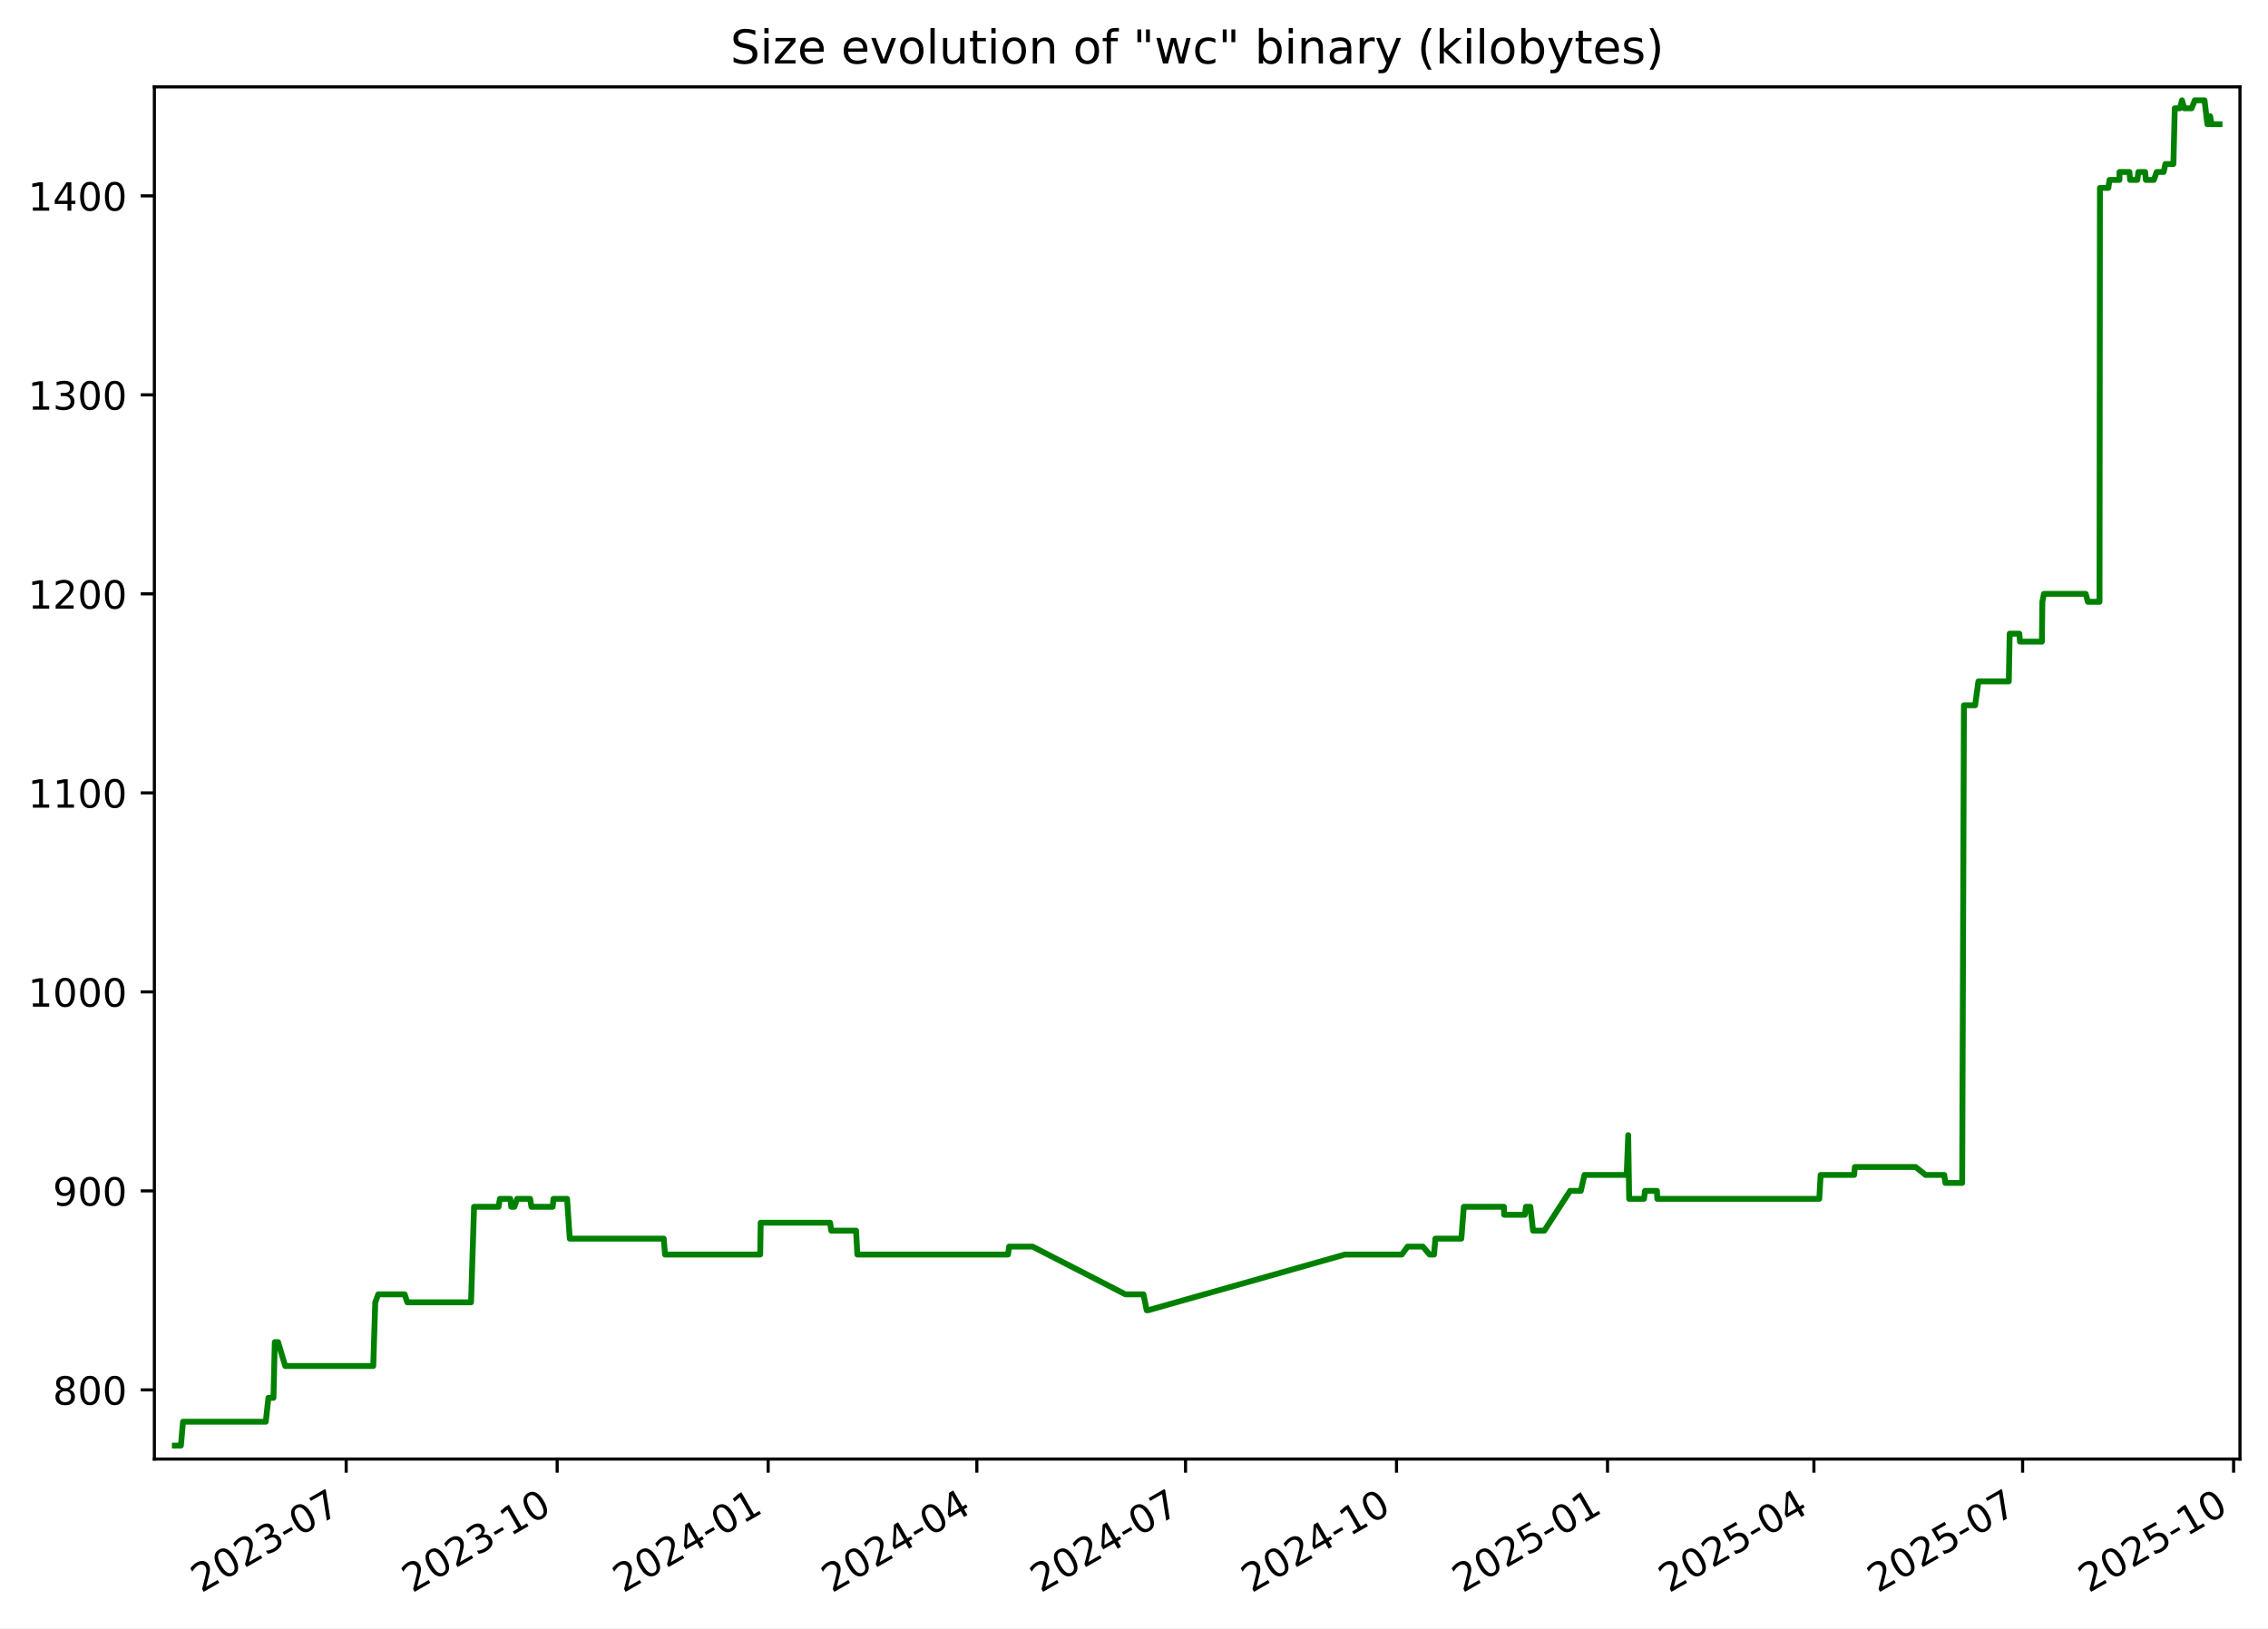
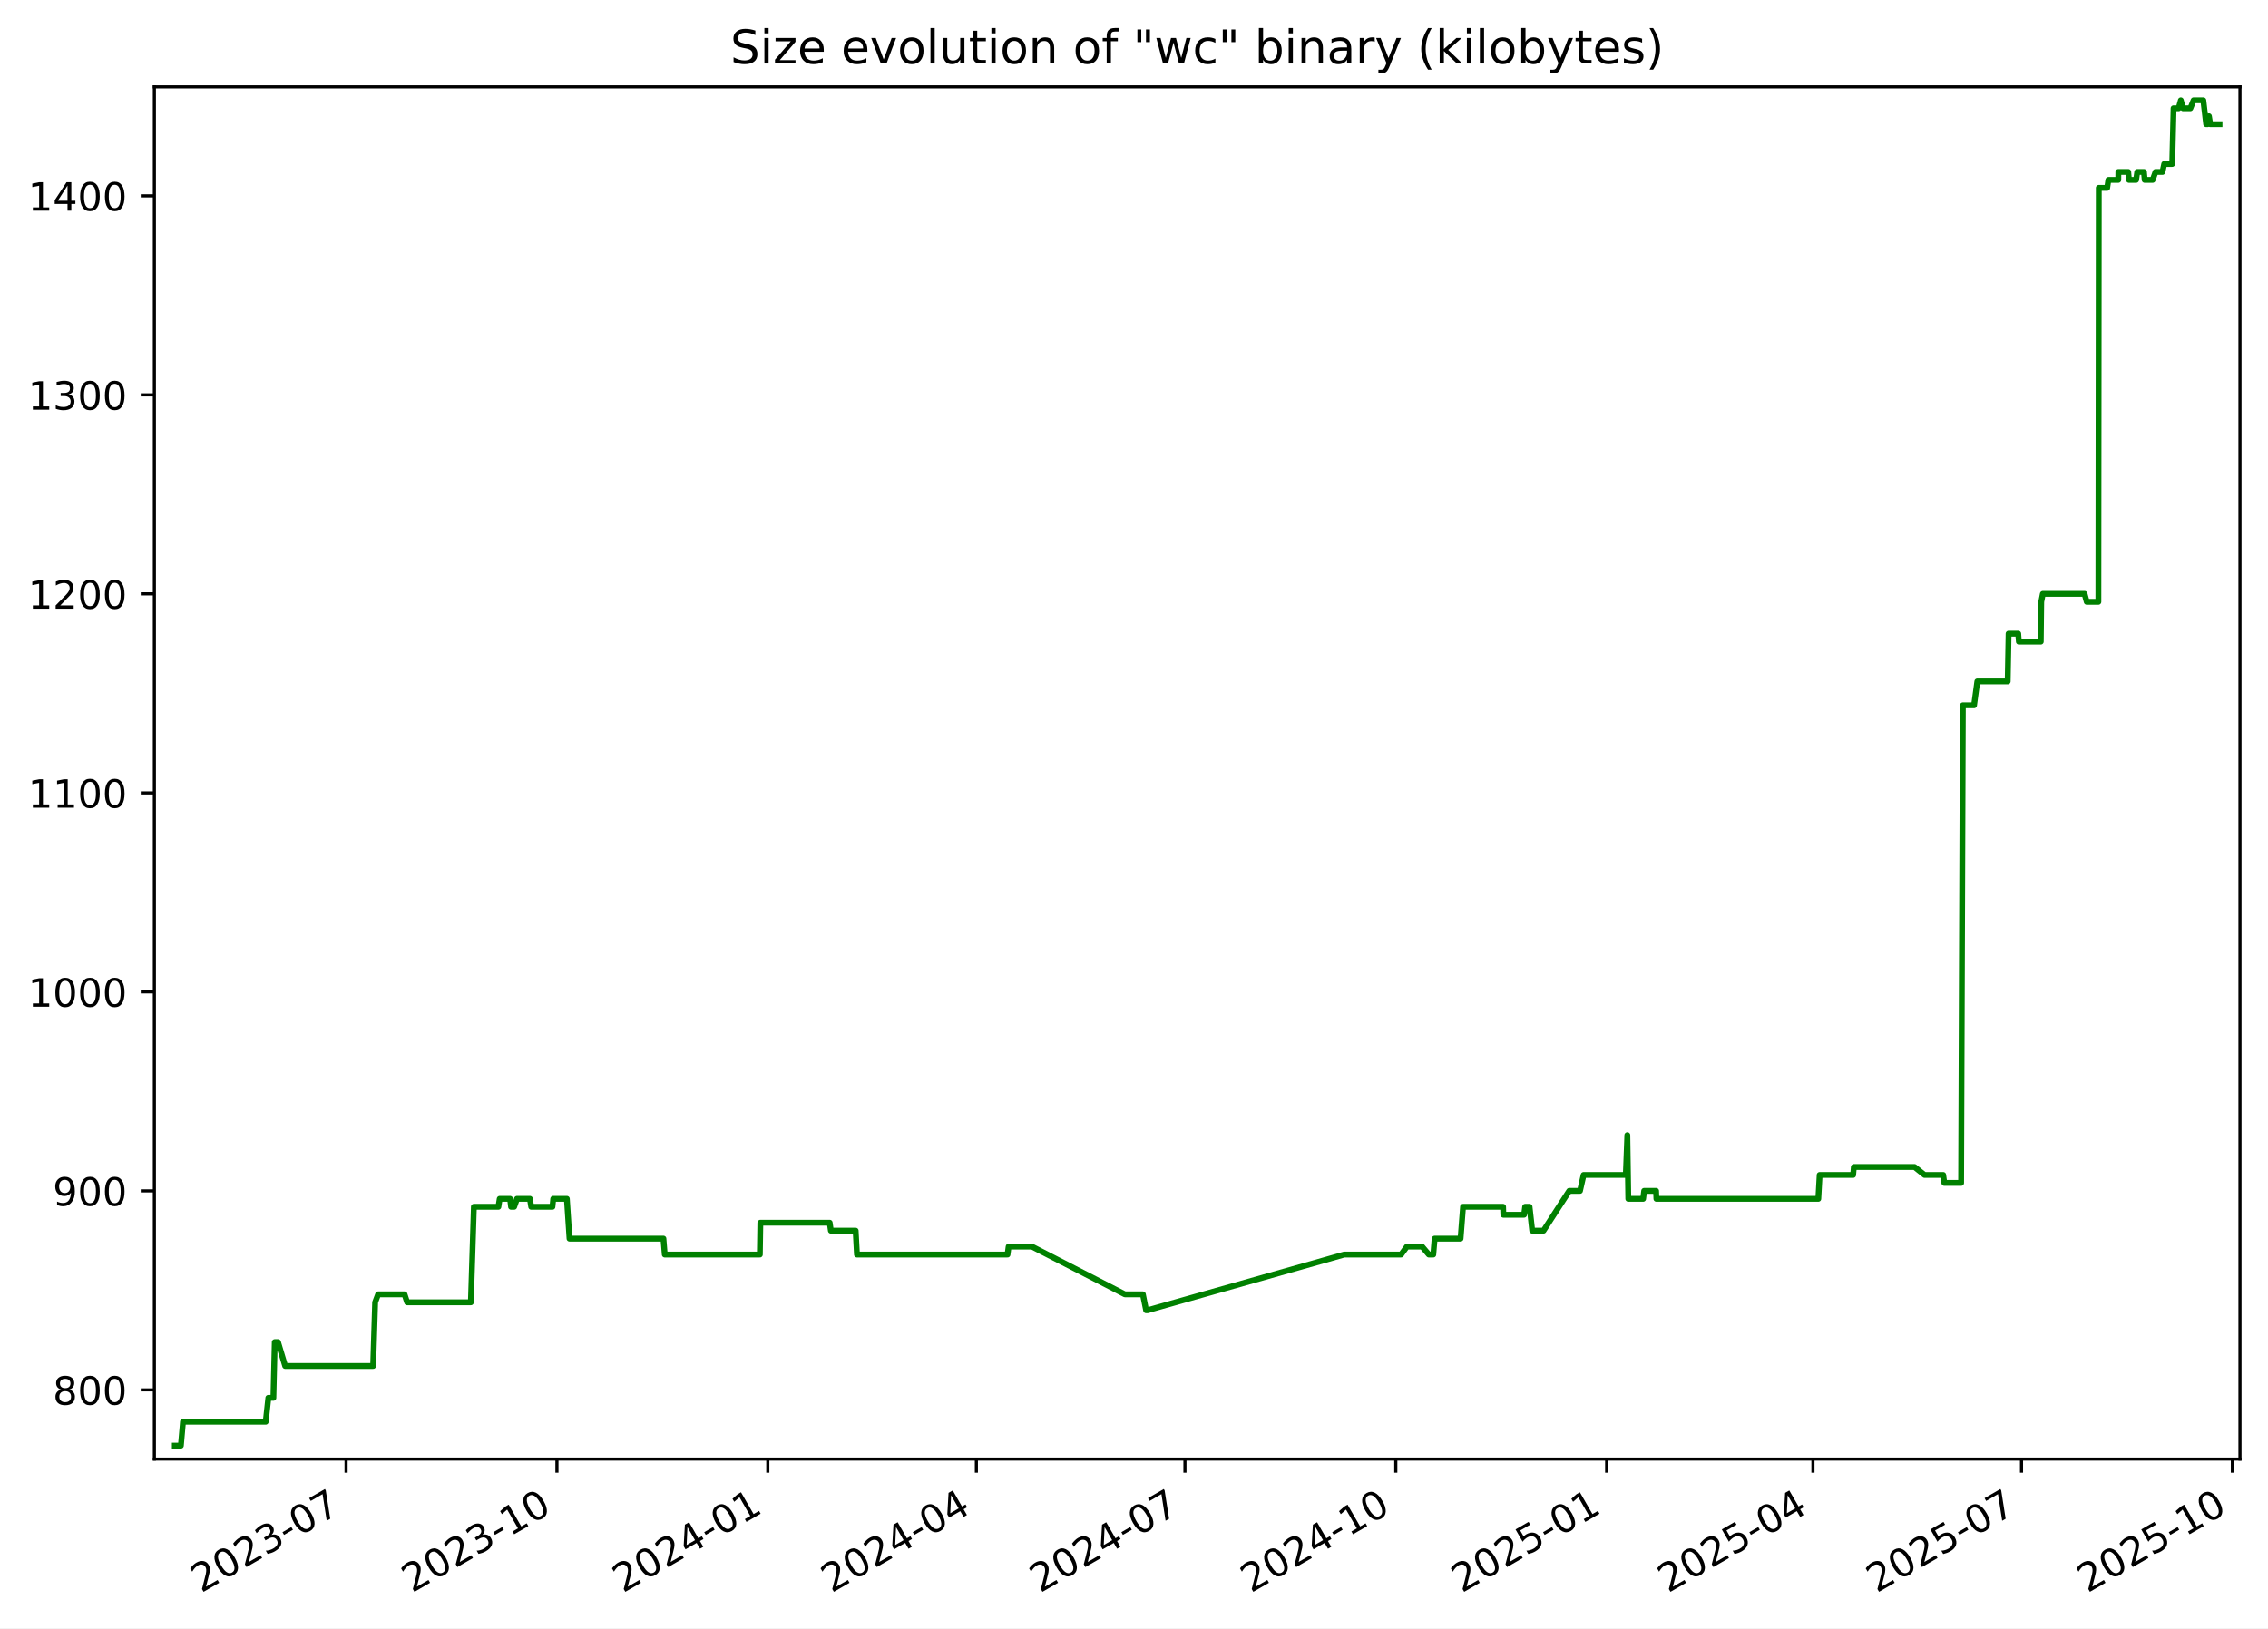
<svg xmlns="http://www.w3.org/2000/svg" xmlns:xlink="http://www.w3.org/1999/xlink" width="582.53pt" height="418.303pt" viewBox="0 0 582.53 418.303" version="1.1">
  <defs>
    <style type="text/css">*{stroke-linejoin: round; stroke-linecap: butt}</style>
  </defs>
  <g id="figure_1">
    <g id="patch_1">
      <path d="M -0 418.303  L 582.53 418.303  L 582.53 0  L -0 0  z " style="fill: #ffffff" />
    </g>
    <g id="axes_1">
      <g id="patch_2">
        <path d="M 39.65 374.83  L 575.33 374.83  L 575.33 22.318  L 39.65 22.318  z " style="fill: #ffffff" />
      </g>
      <g id="matplotlib.axis_1">
        <g id="xtick_1">
          <g id="line2d_1">
            <defs>
-               <path id="m2240d43e67" d="M 0 0  L 0 3.5  " style="stroke: #000000; stroke-width: 0.8" />
+               <path id="m4a5a465bfa" d="M 0 0  L 0 3.5  " style="stroke: #000000; stroke-width: 0.8" />
            </defs>
            <g>
-               <use xlink:href="#m2240d43e67" x="88.915" y="374.83" style="stroke: #000000; stroke-width: 0.8" />
+               <use xlink:href="#m4a5a465bfa" x="88.889" y="374.83" style="stroke: #000000; stroke-width: 0.8" />
            </g>
          </g>
          <g id="text_1">
-             <g transform="translate(51.69035 409.302) rotate(-30) scale(0.1 -0.1)">
+             <g transform="translate(51.66412 409.302) rotate(-30) scale(0.1 -0.1)">
              <defs>
                <path id="DejaVuSans-32" d="M 1228 531  L 3431 531  L 3431 0  L 469 0  L 469 531  Q 828 903 1448 1529  Q 2069 2156 2228 2338  Q 2531 2678 2651 2914  Q 2772 3150 2772 3378  Q 2772 3750 2511 3984  Q 2250 4219 1831 4219  Q 1534 4219 1204 4116  Q 875 4013 500 3803  L 500 4441  Q 881 4594 1212 4672  Q 1544 4750 1819 4750  Q 2544 4750 2975 4387  Q 3406 4025 3406 3419  Q 3406 3131 3298 2873  Q 3191 2616 2906 2266  Q 2828 2175 2409 1742  Q 1991 1309 1228 531  z " transform="scale(0.015625)" />
                <path id="DejaVuSans-30" d="M 2034 4250  Q 1547 4250 1301 3770  Q 1056 3291 1056 2328  Q 1056 1369 1301 889  Q 1547 409 2034 409  Q 2525 409 2770 889  Q 3016 1369 3016 2328  Q 3016 3291 2770 3770  Q 2525 4250 2034 4250  z M 2034 4750  Q 2819 4750 3233 4129  Q 3647 3509 3647 2328  Q 3647 1150 3233 529  Q 2819 -91 2034 -91  Q 1250 -91 836 529  Q 422 1150 422 2328  Q 422 3509 836 4129  Q 1250 4750 2034 4750  z " transform="scale(0.015625)" />
                <path id="DejaVuSans-33" d="M 2597 2516  Q 3050 2419 3304 2112  Q 3559 1806 3559 1356  Q 3559 666 3084 287  Q 2609 -91 1734 -91  Q 1441 -91 1130 -33  Q 819 25 488 141  L 488 750  Q 750 597 1062 519  Q 1375 441 1716 441  Q 2309 441 2620 675  Q 2931 909 2931 1356  Q 2931 1769 2642 2001  Q 2353 2234 1838 2234  L 1294 2234  L 1294 2753  L 1863 2753  Q 2328 2753 2575 2939  Q 2822 3125 2822 3475  Q 2822 3834 2567 4026  Q 2313 4219 1838 4219  Q 1578 4219 1281 4162  Q 984 4106 628 3988  L 628 4550  Q 988 4650 1302 4700  Q 1616 4750 1894 4750  Q 2613 4750 3031 4423  Q 3450 4097 3450 3541  Q 3450 3153 3228 2886  Q 3006 2619 2597 2516  z " transform="scale(0.015625)" />
                <path id="DejaVuSans-2d" d="M 313 2009  L 1997 2009  L 1997 1497  L 313 1497  L 313 2009  z " transform="scale(0.015625)" />
                <path id="DejaVuSans-37" d="M 525 4666  L 3525 4666  L 3525 4397  L 1831 0  L 1172 0  L 2766 4134  L 525 4134  L 525 4666  z " transform="scale(0.015625)" />
              </defs>
              <use xlink:href="#DejaVuSans-32" />
              <use xlink:href="#DejaVuSans-30" x="63.623" />
              <use xlink:href="#DejaVuSans-32" x="127.246" />
              <use xlink:href="#DejaVuSans-33" x="190.869" />
              <use xlink:href="#DejaVuSans-2d" x="254.492" />
              <use xlink:href="#DejaVuSans-30" x="290.576" />
              <use xlink:href="#DejaVuSans-37" x="354.199" />
            </g>
          </g>
        </g>
        <g id="xtick_2">
          <g id="line2d_2">
            <g>
-               <use xlink:href="#m2240d43e67" x="143.107" y="374.83" style="stroke: #000000; stroke-width: 0.8" />
+               <use xlink:href="#m4a5a465bfa" x="143.048" y="374.83" style="stroke: #000000; stroke-width: 0.8" />
            </g>
          </g>
          <g id="text_2">
-             <g transform="translate(105.882 409.302) rotate(-30) scale(0.1 -0.1)">
+             <g transform="translate(105.8235 409.302) rotate(-30) scale(0.1 -0.1)">
              <defs>
                <path id="DejaVuSans-31" d="M 794 531  L 1825 531  L 1825 4091  L 703 3866  L 703 4441  L 1819 4666  L 2450 4666  L 2450 531  L 3481 531  L 3481 0  L 794 0  L 794 531  z " transform="scale(0.015625)" />
              </defs>
              <use xlink:href="#DejaVuSans-32" />
              <use xlink:href="#DejaVuSans-30" x="63.623" />
              <use xlink:href="#DejaVuSans-32" x="127.246" />
              <use xlink:href="#DejaVuSans-33" x="190.869" />
              <use xlink:href="#DejaVuSans-2d" x="254.492" />
              <use xlink:href="#DejaVuSans-31" x="290.576" />
              <use xlink:href="#DejaVuSans-30" x="354.199" />
            </g>
          </g>
        </g>
        <g id="xtick_3">
          <g id="line2d_3">
            <g>
-               <use xlink:href="#m2240d43e67" x="197.299" y="374.83" style="stroke: #000000; stroke-width: 0.8" />
+               <use xlink:href="#m4a5a465bfa" x="197.208" y="374.83" style="stroke: #000000; stroke-width: 0.8" />
            </g>
          </g>
          <g id="text_3">
-             <g transform="translate(160.0737 409.302) rotate(-30) scale(0.1 -0.1)">
+             <g transform="translate(159.9829 409.302) rotate(-30) scale(0.1 -0.1)">
              <defs>
                <path id="DejaVuSans-34" d="M 2419 4116  L 825 1625  L 2419 1625  L 2419 4116  z M 2253 4666  L 3047 4666  L 3047 1625  L 3713 1625  L 3713 1100  L 3047 1100  L 3047 0  L 2419 0  L 2419 1100  L 313 1100  L 313 1709  L 2253 4666  z " transform="scale(0.015625)" />
              </defs>
              <use xlink:href="#DejaVuSans-32" />
              <use xlink:href="#DejaVuSans-30" x="63.623" />
              <use xlink:href="#DejaVuSans-32" x="127.246" />
              <use xlink:href="#DejaVuSans-34" x="190.869" />
              <use xlink:href="#DejaVuSans-2d" x="254.492" />
              <use xlink:href="#DejaVuSans-30" x="290.576" />
              <use xlink:href="#DejaVuSans-31" x="354.199" />
            </g>
          </g>
        </g>
        <g id="xtick_4">
          <g id="line2d_4">
            <g>
-               <use xlink:href="#m2240d43e67" x="250.901" y="374.83" style="stroke: #000000; stroke-width: 0.8" />
+               <use xlink:href="#m4a5a465bfa" x="250.778" y="374.83" style="stroke: #000000; stroke-width: 0.8" />
            </g>
          </g>
          <g id="text_4">
-             <g transform="translate(213.6763 409.302) rotate(-30) scale(0.1 -0.1)">
+             <g transform="translate(213.5536 409.302) rotate(-30) scale(0.1 -0.1)">
              <use xlink:href="#DejaVuSans-32" />
              <use xlink:href="#DejaVuSans-30" x="63.623" />
              <use xlink:href="#DejaVuSans-32" x="127.246" />
              <use xlink:href="#DejaVuSans-34" x="190.869" />
              <use xlink:href="#DejaVuSans-2d" x="254.492" />
              <use xlink:href="#DejaVuSans-30" x="290.576" />
              <use xlink:href="#DejaVuSans-34" x="354.199" />
            </g>
          </g>
        </g>
        <g id="xtick_5">
          <g id="line2d_5">
            <g>
-               <use xlink:href="#m2240d43e67" x="304.504" y="374.83" style="stroke: #000000; stroke-width: 0.8" />
+               <use xlink:href="#m4a5a465bfa" x="304.349" y="374.83" style="stroke: #000000; stroke-width: 0.8" />
            </g>
          </g>
          <g id="text_5">
-             <g transform="translate(267.279 409.302) rotate(-30) scale(0.1 -0.1)">
+             <g transform="translate(267.1242 409.302) rotate(-30) scale(0.1 -0.1)">
              <use xlink:href="#DejaVuSans-32" />
              <use xlink:href="#DejaVuSans-30" x="63.623" />
              <use xlink:href="#DejaVuSans-32" x="127.246" />
              <use xlink:href="#DejaVuSans-34" x="190.869" />
              <use xlink:href="#DejaVuSans-2d" x="254.492" />
              <use xlink:href="#DejaVuSans-30" x="290.576" />
              <use xlink:href="#DejaVuSans-37" x="354.199" />
            </g>
          </g>
        </g>
        <g id="xtick_6">
          <g id="line2d_6">
            <g>
-               <use xlink:href="#m2240d43e67" x="358.695" y="374.83" style="stroke: #000000; stroke-width: 0.8" />
+               <use xlink:href="#m4a5a465bfa" x="358.508" y="374.83" style="stroke: #000000; stroke-width: 0.8" />
            </g>
          </g>
          <g id="text_6">
-             <g transform="translate(321.4706 409.302) rotate(-30) scale(0.1 -0.1)">
+             <g transform="translate(321.2836 409.302) rotate(-30) scale(0.1 -0.1)">
              <use xlink:href="#DejaVuSans-32" />
              <use xlink:href="#DejaVuSans-30" x="63.623" />
              <use xlink:href="#DejaVuSans-32" x="127.246" />
              <use xlink:href="#DejaVuSans-34" x="190.869" />
              <use xlink:href="#DejaVuSans-2d" x="254.492" />
              <use xlink:href="#DejaVuSans-31" x="290.576" />
              <use xlink:href="#DejaVuSans-30" x="354.199" />
            </g>
          </g>
        </g>
        <g id="xtick_7">
          <g id="line2d_7">
            <g>
-               <use xlink:href="#m2240d43e67" x="412.887" y="374.83" style="stroke: #000000; stroke-width: 0.8" />
+               <use xlink:href="#m4a5a465bfa" x="412.668" y="374.83" style="stroke: #000000; stroke-width: 0.8" />
            </g>
          </g>
          <g id="text_7">
-             <g transform="translate(375.6623 409.302) rotate(-30) scale(0.1 -0.1)">
+             <g transform="translate(375.443 409.302) rotate(-30) scale(0.1 -0.1)">
              <defs>
                <path id="DejaVuSans-35" d="M 691 4666  L 3169 4666  L 3169 4134  L 1269 4134  L 1269 2991  Q 1406 3038 1543 3061  Q 1681 3084 1819 3084  Q 2600 3084 3056 2656  Q 3513 2228 3513 1497  Q 3513 744 3044 326  Q 2575 -91 1722 -91  Q 1428 -91 1123 -41  Q 819 9 494 109  L 494 744  Q 775 591 1075 516  Q 1375 441 1709 441  Q 2250 441 2565 725  Q 2881 1009 2881 1497  Q 2881 1984 2565 2268  Q 2250 2553 1709 2553  Q 1456 2553 1204 2497  Q 953 2441 691 2322  L 691 4666  z " transform="scale(0.015625)" />
              </defs>
              <use xlink:href="#DejaVuSans-32" />
              <use xlink:href="#DejaVuSans-30" x="63.623" />
              <use xlink:href="#DejaVuSans-32" x="127.246" />
              <use xlink:href="#DejaVuSans-35" x="190.869" />
              <use xlink:href="#DejaVuSans-2d" x="254.492" />
              <use xlink:href="#DejaVuSans-30" x="290.576" />
              <use xlink:href="#DejaVuSans-31" x="354.199" />
            </g>
          </g>
        </g>
        <g id="xtick_8">
          <g id="line2d_8">
            <g>
-               <use xlink:href="#m2240d43e67" x="465.901" y="374.83" style="stroke: #000000; stroke-width: 0.8" />
+               <use xlink:href="#m4a5a465bfa" x="465.65" y="374.83" style="stroke: #000000; stroke-width: 0.8" />
            </g>
          </g>
          <g id="text_8">
-             <g transform="translate(428.6759 409.302) rotate(-30) scale(0.1 -0.1)">
+             <g transform="translate(428.425 409.302) rotate(-30) scale(0.1 -0.1)">
              <use xlink:href="#DejaVuSans-32" />
              <use xlink:href="#DejaVuSans-30" x="63.623" />
              <use xlink:href="#DejaVuSans-32" x="127.246" />
              <use xlink:href="#DejaVuSans-35" x="190.869" />
              <use xlink:href="#DejaVuSans-2d" x="254.492" />
              <use xlink:href="#DejaVuSans-30" x="290.576" />
              <use xlink:href="#DejaVuSans-34" x="354.199" />
            </g>
          </g>
        </g>
        <g id="xtick_9">
          <g id="line2d_9">
            <g>
-               <use xlink:href="#m2240d43e67" x="519.503" y="374.83" style="stroke: #000000; stroke-width: 0.8" />
+               <use xlink:href="#m4a5a465bfa" x="519.221" y="374.83" style="stroke: #000000; stroke-width: 0.8" />
            </g>
          </g>
          <g id="text_9">
-             <g transform="translate(482.2785 409.302) rotate(-30) scale(0.1 -0.1)">
+             <g transform="translate(481.9957 409.302) rotate(-30) scale(0.1 -0.1)">
              <use xlink:href="#DejaVuSans-32" />
              <use xlink:href="#DejaVuSans-30" x="63.623" />
              <use xlink:href="#DejaVuSans-32" x="127.246" />
              <use xlink:href="#DejaVuSans-35" x="190.869" />
              <use xlink:href="#DejaVuSans-2d" x="254.492" />
              <use xlink:href="#DejaVuSans-30" x="290.576" />
              <use xlink:href="#DejaVuSans-37" x="354.199" />
            </g>
          </g>
        </g>
        <g id="xtick_10">
          <g id="line2d_10">
            <g>
-               <use xlink:href="#m2240d43e67" x="573.695" y="374.83" style="stroke: #000000; stroke-width: 0.8" />
+               <use xlink:href="#m4a5a465bfa" x="573.38" y="374.83" style="stroke: #000000; stroke-width: 0.8" />
            </g>
          </g>
          <g id="text_10">
-             <g transform="translate(536.4702 409.302) rotate(-30) scale(0.1 -0.1)">
+             <g transform="translate(536.1551 409.302) rotate(-30) scale(0.1 -0.1)">
              <use xlink:href="#DejaVuSans-32" />
              <use xlink:href="#DejaVuSans-30" x="63.623" />
              <use xlink:href="#DejaVuSans-32" x="127.246" />
              <use xlink:href="#DejaVuSans-35" x="190.869" />
              <use xlink:href="#DejaVuSans-2d" x="254.492" />
              <use xlink:href="#DejaVuSans-31" x="290.576" />
              <use xlink:href="#DejaVuSans-30" x="354.199" />
            </g>
          </g>
        </g>
      </g>
      <g id="matplotlib.axis_2">
        <g id="ytick_1">
          <g id="line2d_11">
            <defs>
-               <path id="ma30cd117ad" d="M 0 0  L -3.5 0  " style="stroke: #000000; stroke-width: 0.8" />
+               <path id="mffacd9a9d9" d="M 0 0  L -3.5 0  " style="stroke: #000000; stroke-width: 0.8" />
            </defs>
            <g>
-               <use xlink:href="#ma30cd117ad" x="39.65" y="357.059" style="stroke: #000000; stroke-width: 0.8" />
+               <use xlink:href="#mffacd9a9d9" x="39.65" y="357.059" style="stroke: #000000; stroke-width: 0.8" />
            </g>
          </g>
          <g id="text_11">
            <g transform="translate(13.5625 360.8586) scale(0.1 -0.1)">
              <defs>
                <path id="DejaVuSans-38" d="M 2034 2216  Q 1584 2216 1326 1975  Q 1069 1734 1069 1313  Q 1069 891 1326 650  Q 1584 409 2034 409  Q 2484 409 2743 651  Q 3003 894 3003 1313  Q 3003 1734 2745 1975  Q 2488 2216 2034 2216  z M 1403 2484  Q 997 2584 770 2862  Q 544 3141 544 3541  Q 544 4100 942 4425  Q 1341 4750 2034 4750  Q 2731 4750 3128 4425  Q 3525 4100 3525 3541  Q 3525 3141 3298 2862  Q 3072 2584 2669 2484  Q 3125 2378 3379 2068  Q 3634 1759 3634 1313  Q 3634 634 3220 271  Q 2806 -91 2034 -91  Q 1263 -91 848 271  Q 434 634 434 1313  Q 434 1759 690 2068  Q 947 2378 1403 2484  z M 1172 3481  Q 1172 3119 1398 2916  Q 1625 2713 2034 2713  Q 2441 2713 2670 2916  Q 2900 3119 2900 3481  Q 2900 3844 2670 4047  Q 2441 4250 2034 4250  Q 1625 4250 1398 4047  Q 1172 3844 1172 3481  z " transform="scale(0.015625)" />
              </defs>
              <use xlink:href="#DejaVuSans-38" />
              <use xlink:href="#DejaVuSans-30" x="63.623" />
              <use xlink:href="#DejaVuSans-30" x="127.246" />
            </g>
          </g>
        </g>
        <g id="ytick_2">
          <g id="line2d_12">
            <g>
-               <use xlink:href="#ma30cd117ad" x="39.65" y="305.935" style="stroke: #000000; stroke-width: 0.8" />
+               <use xlink:href="#mffacd9a9d9" x="39.65" y="305.935" style="stroke: #000000; stroke-width: 0.8" />
            </g>
          </g>
          <g id="text_12">
            <g transform="translate(13.5625 309.7343) scale(0.1 -0.1)">
              <defs>
                <path id="DejaVuSans-39" d="M 703 97  L 703 672  Q 941 559 1184 500  Q 1428 441 1663 441  Q 2288 441 2617 861  Q 2947 1281 2994 2138  Q 2813 1869 2534 1725  Q 2256 1581 1919 1581  Q 1219 1581 811 2004  Q 403 2428 403 3163  Q 403 3881 828 4315  Q 1253 4750 1959 4750  Q 2769 4750 3195 4129  Q 3622 3509 3622 2328  Q 3622 1225 3098 567  Q 2575 -91 1691 -91  Q 1453 -91 1209 -44  Q 966 3 703 97  z M 1959 2075  Q 2384 2075 2632 2365  Q 2881 2656 2881 3163  Q 2881 3666 2632 3958  Q 2384 4250 1959 4250  Q 1534 4250 1286 3958  Q 1038 3666 1038 3163  Q 1038 2656 1286 2365  Q 1534 2075 1959 2075  z " transform="scale(0.015625)" />
              </defs>
              <use xlink:href="#DejaVuSans-39" />
              <use xlink:href="#DejaVuSans-30" x="63.623" />
              <use xlink:href="#DejaVuSans-30" x="127.246" />
            </g>
          </g>
        </g>
        <g id="ytick_3">
          <g id="line2d_13">
            <g>
-               <use xlink:href="#ma30cd117ad" x="39.65" y="254.811" style="stroke: #000000; stroke-width: 0.8" />
+               <use xlink:href="#mffacd9a9d9" x="39.65" y="254.811" style="stroke: #000000; stroke-width: 0.8" />
            </g>
          </g>
          <g id="text_13">
            <g transform="translate(7.2 258.61) scale(0.1 -0.1)">
              <use xlink:href="#DejaVuSans-31" />
              <use xlink:href="#DejaVuSans-30" x="63.623" />
              <use xlink:href="#DejaVuSans-30" x="127.246" />
              <use xlink:href="#DejaVuSans-30" x="190.869" />
            </g>
          </g>
        </g>
        <g id="ytick_4">
          <g id="line2d_14">
            <g>
-               <use xlink:href="#ma30cd117ad" x="39.65" y="203.687" style="stroke: #000000; stroke-width: 0.8" />
+               <use xlink:href="#mffacd9a9d9" x="39.65" y="203.687" style="stroke: #000000; stroke-width: 0.8" />
            </g>
          </g>
          <g id="text_14">
            <g transform="translate(7.2 207.4858) scale(0.1 -0.1)">
              <use xlink:href="#DejaVuSans-31" />
              <use xlink:href="#DejaVuSans-31" x="63.623" />
              <use xlink:href="#DejaVuSans-30" x="127.246" />
              <use xlink:href="#DejaVuSans-30" x="190.869" />
            </g>
          </g>
        </g>
        <g id="ytick_5">
          <g id="line2d_15">
            <g>
-               <use xlink:href="#ma30cd117ad" x="39.65" y="152.562" style="stroke: #000000; stroke-width: 0.8" />
+               <use xlink:href="#mffacd9a9d9" x="39.65" y="152.562" style="stroke: #000000; stroke-width: 0.8" />
            </g>
          </g>
          <g id="text_15">
            <g transform="translate(7.2 156.3615) scale(0.1 -0.1)">
              <use xlink:href="#DejaVuSans-31" />
              <use xlink:href="#DejaVuSans-32" x="63.623" />
              <use xlink:href="#DejaVuSans-30" x="127.246" />
              <use xlink:href="#DejaVuSans-30" x="190.869" />
            </g>
          </g>
        </g>
        <g id="ytick_6">
          <g id="line2d_16">
            <g>
-               <use xlink:href="#ma30cd117ad" x="39.65" y="101.438" style="stroke: #000000; stroke-width: 0.8" />
+               <use xlink:href="#mffacd9a9d9" x="39.65" y="101.438" style="stroke: #000000; stroke-width: 0.8" />
            </g>
          </g>
          <g id="text_16">
            <g transform="translate(7.2 105.2372) scale(0.1 -0.1)">
              <use xlink:href="#DejaVuSans-31" />
              <use xlink:href="#DejaVuSans-33" x="63.623" />
              <use xlink:href="#DejaVuSans-30" x="127.246" />
              <use xlink:href="#DejaVuSans-30" x="190.869" />
            </g>
          </g>
        </g>
        <g id="ytick_7">
          <g id="line2d_17">
            <g>
-               <use xlink:href="#ma30cd117ad" x="39.65" y="50.314" style="stroke: #000000; stroke-width: 0.8" />
+               <use xlink:href="#mffacd9a9d9" x="39.65" y="50.314" style="stroke: #000000; stroke-width: 0.8" />
            </g>
          </g>
          <g id="text_17">
            <g transform="translate(7.2 54.11299) scale(0.1 -0.1)">
              <use xlink:href="#DejaVuSans-31" />
              <use xlink:href="#DejaVuSans-34" x="63.623" />
              <use xlink:href="#DejaVuSans-30" x="127.246" />
              <use xlink:href="#DejaVuSans-30" x="190.869" />
            </g>
          </g>
        </g>
      </g>
      <g id="line2d_18">
-         <path d="M 44.902 371.374  L 46.461 371.374  L 47.007 365.239  L 68.266 365.239  L 68.94 359.104  L 70.238 359.104  L 70.583 344.79  L 71.425 344.79  L 73.261 350.924  L 95.871 350.924  L 96.384 334.565  L 97.151 332.52  L 103.94 332.52  L 104.609 334.565  L 120.987 334.565  L 121.763 310.025  L 128.066 310.025  L 128.397 307.98  L 131.07 307.98  L 131.313 310.025  L 132.116 310.025  L 132.836 307.98  L 136.165 307.98  L 136.496 310.025  L 141.953 310.025  L 142.159 307.98  L 145.658 307.98  L 146.341 318.205  L 170.479 318.205  L 170.816 322.295  L 195.254 322.295  L 195.382 314.115  L 213.208 314.115  L 213.505 316.16  L 219.88 316.16  L 220.21 322.295  L 258.907 322.295  L 259.188 320.25  L 265.204 320.25  L 289.078 332.52  L 293.698 332.52  L 294.528 336.61  L 294.886 336.61  L 345.433 322.295  L 360.053 322.295  L 361.544 320.25  L 365.454 320.25  L 367.186 322.295  L 368.33 322.295  L 368.673 318.205  L 375.341 318.205  L 375.978 310.025  L 386.275 310.025  L 386.338 312.07  L 391.661 312.07  L 391.936 310.025  L 393.067 310.025  L 393.759 316.16  L 396.659 316.16  L 403.275 305.935  L 406.033 305.935  L 406.965 301.845  L 417.809 301.845  L 418.202 291.62  L 418.449 307.98  L 422.259 307.98  L 422.519 305.935  L 425.589 305.935  L 425.67 307.98  L 467.278 307.98  L 467.625 301.845  L 476.233 301.845  L 476.413 299.8  L 492.009 299.8  L 494.583 301.845  L 499.381 301.845  L 499.664 303.89  L 503.983 303.89  L 504.43 181.192  L 507.309 181.192  L 508.147 175.057  L 515.953 175.057  L 516.181 162.787  L 518.66 162.787  L 518.824 164.832  L 524.458 164.832  L 524.576 154.607  L 524.981 152.562  L 535.71 152.562  L 536.267 154.607  L 539.258 154.607  L 539.363 48.269  L 541.52 48.269  L 541.831 46.224  L 544.376 46.224  L 544.395 44.179  L 546.93 44.179  L 547.112 46.224  L 548.955 46.224  L 549.247 44.179  L 550.973 44.179  L 551.155 46.224  L 553.21 46.224  L 553.945 44.179  L 555.731 44.179  L 556.177 42.134  L 558.234 42.134  L 558.584 27.819  L 559.887 27.819  L 560.447 25.774  L 561.023 27.819  L 562.906 27.819  L 563.729 25.774  L 566.228 25.774  L 566.959 31.909  L 567.348 31.909  L 567.677 29.864  L 568.015 31.909  L 570.078 31.909  L 570.078 31.909  " clip-path="url(#p8acb755916)" style="fill: none; stroke: #008000; stroke-width: 1.5; stroke-linecap: square" />
+         <path d="M 44.902 371.374  L 46.46 371.374  L 47.005 365.239  L 68.252 365.239  L 68.925 359.104  L 70.223 359.104  L 70.568 344.79  L 71.409 344.79  L 73.244 350.924  L 95.841 350.924  L 96.354 334.565  L 97.12 332.52  L 103.905 332.52  L 104.573 334.565  L 120.942 334.565  L 121.717 310.025  L 128.016 310.025  L 128.347 307.98  L 131.018 307.98  L 131.262 310.025  L 132.064 310.025  L 132.784 307.98  L 136.11 307.98  L 136.441 310.025  L 141.895 310.025  L 142.101 307.98  L 145.598 307.98  L 146.28 318.205  L 170.404 318.205  L 170.741 322.295  L 195.165 322.295  L 195.292 314.115  L 213.107 314.115  L 213.404 316.16  L 219.775 316.16  L 220.106 322.295  L 258.78 322.295  L 259.06 320.25  L 265.072 320.25  L 288.932 332.52  L 293.55 332.52  L 294.379 336.61  L 294.737 336.61  L 345.254 322.295  L 359.865 322.295  L 361.356 320.25  L 365.263 320.25  L 366.994 322.295  L 368.137 322.295  L 368.48 318.205  L 375.144 318.205  L 375.78 310.025  L 386.071 310.025  L 386.135 312.07  L 391.455 312.07  L 391.729 310.025  L 392.86 310.025  L 393.551 316.16  L 396.449 316.16  L 403.061 305.935  L 405.818 305.935  L 406.749 301.845  L 417.587 301.845  L 417.979 291.62  L 418.226 307.98  L 422.034 307.98  L 422.294 305.935  L 425.362 305.935  L 425.443 307.98  L 467.027 307.98  L 467.373 301.845  L 475.976 301.845  L 476.156 299.8  L 491.742 299.8  L 494.315 301.845  L 499.11 301.845  L 499.393 303.89  L 503.709 303.89  L 504.156 181.192  L 507.033 181.192  L 507.871 175.057  L 515.672 175.057  L 515.9 162.787  L 518.378 162.787  L 518.542 164.832  L 524.172 164.832  L 524.29 154.607  L 524.695 152.562  L 535.418 152.562  L 535.974 154.607  L 538.964 154.607  L 539.069 48.269  L 541.224 48.269  L 541.534 46.224  L 544.078 46.224  L 544.097 44.179  L 546.631 44.179  L 546.813 46.224  L 548.654 46.224  L 548.947 44.179  L 550.671 44.179  L 550.853 46.224  L 552.907 46.224  L 553.642 44.179  L 555.427 44.179  L 555.873 42.134  L 557.928 42.134  L 558.278 27.819  L 559.58 27.819  L 560.14 25.774  L 560.716 27.819  L 562.597 27.819  L 563.42 25.774  L 565.918 25.774  L 566.648 31.909  L 567.036 31.909  L 567.366 29.864  L 567.703 31.909  L 570.078 31.909  L 570.078 31.909  " clip-path="url(#peed25acc9d)" style="fill: none; stroke: #008000; stroke-width: 1.5; stroke-linecap: square" />
      </g>
      <g id="patch_3">
        <path d="M 39.65 374.83  L 39.65 22.318  " style="fill: none; stroke: #000000; stroke-width: 0.8; stroke-linejoin: miter; stroke-linecap: square" />
      </g>
      <g id="patch_4">
        <path d="M 575.33 374.83  L 575.33 22.318  " style="fill: none; stroke: #000000; stroke-width: 0.8; stroke-linejoin: miter; stroke-linecap: square" />
      </g>
      <g id="patch_5">
        <path d="M 39.65 374.83  L 575.33 374.83  " style="fill: none; stroke: #000000; stroke-width: 0.8; stroke-linejoin: miter; stroke-linecap: square" />
      </g>
      <g id="patch_6">
        <path d="M 39.65 22.318  L 575.33 22.318  " style="fill: none; stroke: #000000; stroke-width: 0.8; stroke-linejoin: miter; stroke-linecap: square" />
      </g>
      <g id="text_18">
        <g transform="translate(187.5884 16.31812) scale(0.12 -0.12)">
          <defs>
            <path id="DejaVuSans-53" d="M 3425 4513  L 3425 3897  Q 3066 4069 2747 4153  Q 2428 4238 2131 4238  Q 1616 4238 1336 4038  Q 1056 3838 1056 3469  Q 1056 3159 1242 3001  Q 1428 2844 1947 2747  L 2328 2669  Q 3034 2534 3370 2195  Q 3706 1856 3706 1288  Q 3706 609 3251 259  Q 2797 -91 1919 -91  Q 1588 -91 1214 -16  Q 841 59 441 206  L 441 856  Q 825 641 1194 531  Q 1563 422 1919 422  Q 2459 422 2753 634  Q 3047 847 3047 1241  Q 3047 1584 2836 1778  Q 2625 1972 2144 2069  L 1759 2144  Q 1053 2284 737 2584  Q 422 2884 422 3419  Q 422 4038 858 4394  Q 1294 4750 2059 4750  Q 2388 4750 2728 4690  Q 3069 4631 3425 4513  z " transform="scale(0.015625)" />
            <path id="DejaVuSans-69" d="M 603 3500  L 1178 3500  L 1178 0  L 603 0  L 603 3500  z M 603 4863  L 1178 4863  L 1178 4134  L 603 4134  L 603 4863  z " transform="scale(0.015625)" />
            <path id="DejaVuSans-7a" d="M 353 3500  L 3084 3500  L 3084 2975  L 922 459  L 3084 459  L 3084 0  L 275 0  L 275 525  L 2438 3041  L 353 3041  L 353 3500  z " transform="scale(0.015625)" />
            <path id="DejaVuSans-65" d="M 3597 1894  L 3597 1613  L 953 1613  Q 991 1019 1311 708  Q 1631 397 2203 397  Q 2534 397 2845 478  Q 3156 559 3463 722  L 3463 178  Q 3153 47 2828 -22  Q 2503 -91 2169 -91  Q 1331 -91 842 396  Q 353 884 353 1716  Q 353 2575 817 3079  Q 1281 3584 2069 3584  Q 2775 3584 3186 3129  Q 3597 2675 3597 1894  z M 3022 2063  Q 3016 2534 2758 2815  Q 2500 3097 2075 3097  Q 1594 3097 1305 2825  Q 1016 2553 972 2059  L 3022 2063  z " transform="scale(0.015625)" />
            <path id="DejaVuSans-20" transform="scale(0.015625)" />
            <path id="DejaVuSans-76" d="M 191 3500  L 800 3500  L 1894 563  L 2988 3500  L 3597 3500  L 2284 0  L 1503 0  L 191 3500  z " transform="scale(0.015625)" />
            <path id="DejaVuSans-6f" d="M 1959 3097  Q 1497 3097 1228 2736  Q 959 2375 959 1747  Q 959 1119 1226 758  Q 1494 397 1959 397  Q 2419 397 2687 759  Q 2956 1122 2956 1747  Q 2956 2369 2687 2733  Q 2419 3097 1959 3097  z M 1959 3584  Q 2709 3584 3137 3096  Q 3566 2609 3566 1747  Q 3566 888 3137 398  Q 2709 -91 1959 -91  Q 1206 -91 779 398  Q 353 888 353 1747  Q 353 2609 779 3096  Q 1206 3584 1959 3584  z " transform="scale(0.015625)" />
            <path id="DejaVuSans-6c" d="M 603 4863  L 1178 4863  L 1178 0  L 603 0  L 603 4863  z " transform="scale(0.015625)" />
            <path id="DejaVuSans-75" d="M 544 1381  L 544 3500  L 1119 3500  L 1119 1403  Q 1119 906 1312 657  Q 1506 409 1894 409  Q 2359 409 2629 706  Q 2900 1003 2900 1516  L 2900 3500  L 3475 3500  L 3475 0  L 2900 0  L 2900 538  Q 2691 219 2414 64  Q 2138 -91 1772 -91  Q 1169 -91 856 284  Q 544 659 544 1381  z M 1991 3584  L 1991 3584  z " transform="scale(0.015625)" />
            <path id="DejaVuSans-74" d="M 1172 4494  L 1172 3500  L 2356 3500  L 2356 3053  L 1172 3053  L 1172 1153  Q 1172 725 1289 603  Q 1406 481 1766 481  L 2356 481  L 2356 0  L 1766 0  Q 1100 0 847 248  Q 594 497 594 1153  L 594 3053  L 172 3053  L 172 3500  L 594 3500  L 594 4494  L 1172 4494  z " transform="scale(0.015625)" />
            <path id="DejaVuSans-6e" d="M 3513 2113  L 3513 0  L 2938 0  L 2938 2094  Q 2938 2591 2744 2837  Q 2550 3084 2163 3084  Q 1697 3084 1428 2787  Q 1159 2491 1159 1978  L 1159 0  L 581 0  L 581 3500  L 1159 3500  L 1159 2956  Q 1366 3272 1645 3428  Q 1925 3584 2291 3584  Q 2894 3584 3203 3211  Q 3513 2838 3513 2113  z " transform="scale(0.015625)" />
            <path id="DejaVuSans-66" d="M 2375 4863  L 2375 4384  L 1825 4384  Q 1516 4384 1395 4259  Q 1275 4134 1275 3809  L 1275 3500  L 2222 3500  L 2222 3053  L 1275 3053  L 1275 0  L 697 0  L 697 3053  L 147 3053  L 147 3500  L 697 3500  L 697 3744  Q 697 4328 969 4595  Q 1241 4863 1831 4863  L 2375 4863  z " transform="scale(0.015625)" />
            <path id="DejaVuSans-22" d="M 1147 4666  L 1147 2931  L 616 2931  L 616 4666  L 1147 4666  z M 2328 4666  L 2328 2931  L 1797 2931  L 1797 4666  L 2328 4666  z " transform="scale(0.015625)" />
            <path id="DejaVuSans-77" d="M 269 3500  L 844 3500  L 1563 769  L 2278 3500  L 2956 3500  L 3675 769  L 4391 3500  L 4966 3500  L 4050 0  L 3372 0  L 2619 2869  L 1863 0  L 1184 0  L 269 3500  z " transform="scale(0.015625)" />
            <path id="DejaVuSans-63" d="M 3122 3366  L 3122 2828  Q 2878 2963 2633 3030  Q 2388 3097 2138 3097  Q 1578 3097 1268 2742  Q 959 2388 959 1747  Q 959 1106 1268 751  Q 1578 397 2138 397  Q 2388 397 2633 464  Q 2878 531 3122 666  L 3122 134  Q 2881 22 2623 -34  Q 2366 -91 2075 -91  Q 1284 -91 818 406  Q 353 903 353 1747  Q 353 2603 823 3093  Q 1294 3584 2113 3584  Q 2378 3584 2631 3529  Q 2884 3475 3122 3366  z " transform="scale(0.015625)" />
            <path id="DejaVuSans-62" d="M 3116 1747  Q 3116 2381 2855 2742  Q 2594 3103 2138 3103  Q 1681 3103 1420 2742  Q 1159 2381 1159 1747  Q 1159 1113 1420 752  Q 1681 391 2138 391  Q 2594 391 2855 752  Q 3116 1113 3116 1747  z M 1159 2969  Q 1341 3281 1617 3432  Q 1894 3584 2278 3584  Q 2916 3584 3314 3078  Q 3713 2572 3713 1747  Q 3713 922 3314 415  Q 2916 -91 2278 -91  Q 1894 -91 1617 61  Q 1341 213 1159 525  L 1159 0  L 581 0  L 581 4863  L 1159 4863  L 1159 2969  z " transform="scale(0.015625)" />
            <path id="DejaVuSans-61" d="M 2194 1759  Q 1497 1759 1228 1600  Q 959 1441 959 1056  Q 959 750 1161 570  Q 1363 391 1709 391  Q 2188 391 2477 730  Q 2766 1069 2766 1631  L 2766 1759  L 2194 1759  z M 3341 1997  L 3341 0  L 2766 0  L 2766 531  Q 2569 213 2275 61  Q 1981 -91 1556 -91  Q 1019 -91 701 211  Q 384 513 384 1019  Q 384 1609 779 1909  Q 1175 2209 1959 2209  L 2766 2209  L 2766 2266  Q 2766 2663 2505 2880  Q 2244 3097 1772 3097  Q 1472 3097 1187 3025  Q 903 2953 641 2809  L 641 3341  Q 956 3463 1253 3523  Q 1550 3584 1831 3584  Q 2591 3584 2966 3190  Q 3341 2797 3341 1997  z " transform="scale(0.015625)" />
            <path id="DejaVuSans-72" d="M 2631 2963  Q 2534 3019 2420 3045  Q 2306 3072 2169 3072  Q 1681 3072 1420 2755  Q 1159 2438 1159 1844  L 1159 0  L 581 0  L 581 3500  L 1159 3500  L 1159 2956  Q 1341 3275 1631 3429  Q 1922 3584 2338 3584  Q 2397 3584 2469 3576  Q 2541 3569 2628 3553  L 2631 2963  z " transform="scale(0.015625)" />
            <path id="DejaVuSans-79" d="M 2059 -325  Q 1816 -950 1584 -1140  Q 1353 -1331 966 -1331  L 506 -1331  L 506 -850  L 844 -850  Q 1081 -850 1212 -737  Q 1344 -625 1503 -206  L 1606 56  L 191 3500  L 800 3500  L 1894 763  L 2988 3500  L 3597 3500  L 2059 -325  z " transform="scale(0.015625)" />
            <path id="DejaVuSans-28" d="M 1984 4856  Q 1566 4138 1362 3434  Q 1159 2731 1159 2009  Q 1159 1288 1364 580  Q 1569 -128 1984 -844  L 1484 -844  Q 1016 -109 783 600  Q 550 1309 550 2009  Q 550 2706 781 3412  Q 1013 4119 1484 4856  L 1984 4856  z " transform="scale(0.015625)" />
            <path id="DejaVuSans-6b" d="M 581 4863  L 1159 4863  L 1159 1991  L 2875 3500  L 3609 3500  L 1753 1863  L 3688 0  L 2938 0  L 1159 1709  L 1159 0  L 581 0  L 581 4863  z " transform="scale(0.015625)" />
            <path id="DejaVuSans-73" d="M 2834 3397  L 2834 2853  Q 2591 2978 2328 3040  Q 2066 3103 1784 3103  Q 1356 3103 1142 2972  Q 928 2841 928 2578  Q 928 2378 1081 2264  Q 1234 2150 1697 2047  L 1894 2003  Q 2506 1872 2764 1633  Q 3022 1394 3022 966  Q 3022 478 2636 193  Q 2250 -91 1575 -91  Q 1294 -91 989 -36  Q 684 19 347 128  L 347 722  Q 666 556 975 473  Q 1284 391 1588 391  Q 1994 391 2212 530  Q 2431 669 2431 922  Q 2431 1156 2273 1281  Q 2116 1406 1581 1522  L 1381 1569  Q 847 1681 609 1914  Q 372 2147 372 2553  Q 372 3047 722 3315  Q 1072 3584 1716 3584  Q 2034 3584 2315 3537  Q 2597 3491 2834 3397  z " transform="scale(0.015625)" />
            <path id="DejaVuSans-29" d="M 513 4856  L 1013 4856  Q 1481 4119 1714 3412  Q 1947 2706 1947 2009  Q 1947 1309 1714 600  Q 1481 -109 1013 -844  L 513 -844  Q 928 -128 1133 580  Q 1338 1288 1338 2009  Q 1338 2731 1133 3434  Q 928 4138 513 4856  z " transform="scale(0.015625)" />
          </defs>
          <use xlink:href="#DejaVuSans-53" />
          <use xlink:href="#DejaVuSans-69" x="63.477" />
          <use xlink:href="#DejaVuSans-7a" x="91.26" />
          <use xlink:href="#DejaVuSans-65" x="143.75" />
          <use xlink:href="#DejaVuSans-20" x="205.273" />
          <use xlink:href="#DejaVuSans-65" x="237.061" />
          <use xlink:href="#DejaVuSans-76" x="298.584" />
          <use xlink:href="#DejaVuSans-6f" x="357.764" />
          <use xlink:href="#DejaVuSans-6c" x="418.945" />
          <use xlink:href="#DejaVuSans-75" x="446.729" />
          <use xlink:href="#DejaVuSans-74" x="510.107" />
          <use xlink:href="#DejaVuSans-69" x="549.316" />
          <use xlink:href="#DejaVuSans-6f" x="577.1" />
          <use xlink:href="#DejaVuSans-6e" x="638.281" />
          <use xlink:href="#DejaVuSans-20" x="701.66" />
          <use xlink:href="#DejaVuSans-6f" x="733.447" />
          <use xlink:href="#DejaVuSans-66" x="794.629" />
          <use xlink:href="#DejaVuSans-20" x="829.834" />
          <use xlink:href="#DejaVuSans-22" x="861.621" />
          <use xlink:href="#DejaVuSans-77" x="907.617" />
          <use xlink:href="#DejaVuSans-63" x="989.404" />
          <use xlink:href="#DejaVuSans-22" x="1044.385" />
          <use xlink:href="#DejaVuSans-20" x="1090.381" />
          <use xlink:href="#DejaVuSans-62" x="1122.168" />
          <use xlink:href="#DejaVuSans-69" x="1185.645" />
          <use xlink:href="#DejaVuSans-6e" x="1213.428" />
          <use xlink:href="#DejaVuSans-61" x="1276.807" />
          <use xlink:href="#DejaVuSans-72" x="1338.086" />
          <use xlink:href="#DejaVuSans-79" x="1379.199" />
          <use xlink:href="#DejaVuSans-20" x="1438.379" />
          <use xlink:href="#DejaVuSans-28" x="1470.166" />
          <use xlink:href="#DejaVuSans-6b" x="1509.18" />
          <use xlink:href="#DejaVuSans-69" x="1567.09" />
          <use xlink:href="#DejaVuSans-6c" x="1594.873" />
          <use xlink:href="#DejaVuSans-6f" x="1622.656" />
          <use xlink:href="#DejaVuSans-62" x="1683.838" />
          <use xlink:href="#DejaVuSans-79" x="1747.314" />
          <use xlink:href="#DejaVuSans-74" x="1806.494" />
          <use xlink:href="#DejaVuSans-65" x="1845.703" />
          <use xlink:href="#DejaVuSans-73" x="1907.227" />
          <use xlink:href="#DejaVuSans-29" x="1959.326" />
        </g>
      </g>
    </g>
  </g>
  <defs>
-     <clipPath id="p8acb755916">
+     <clipPath id="peed25acc9d">
      <rect x="39.65" y="22.318" width="535.68" height="352.512" />
    </clipPath>
  </defs>
</svg>
